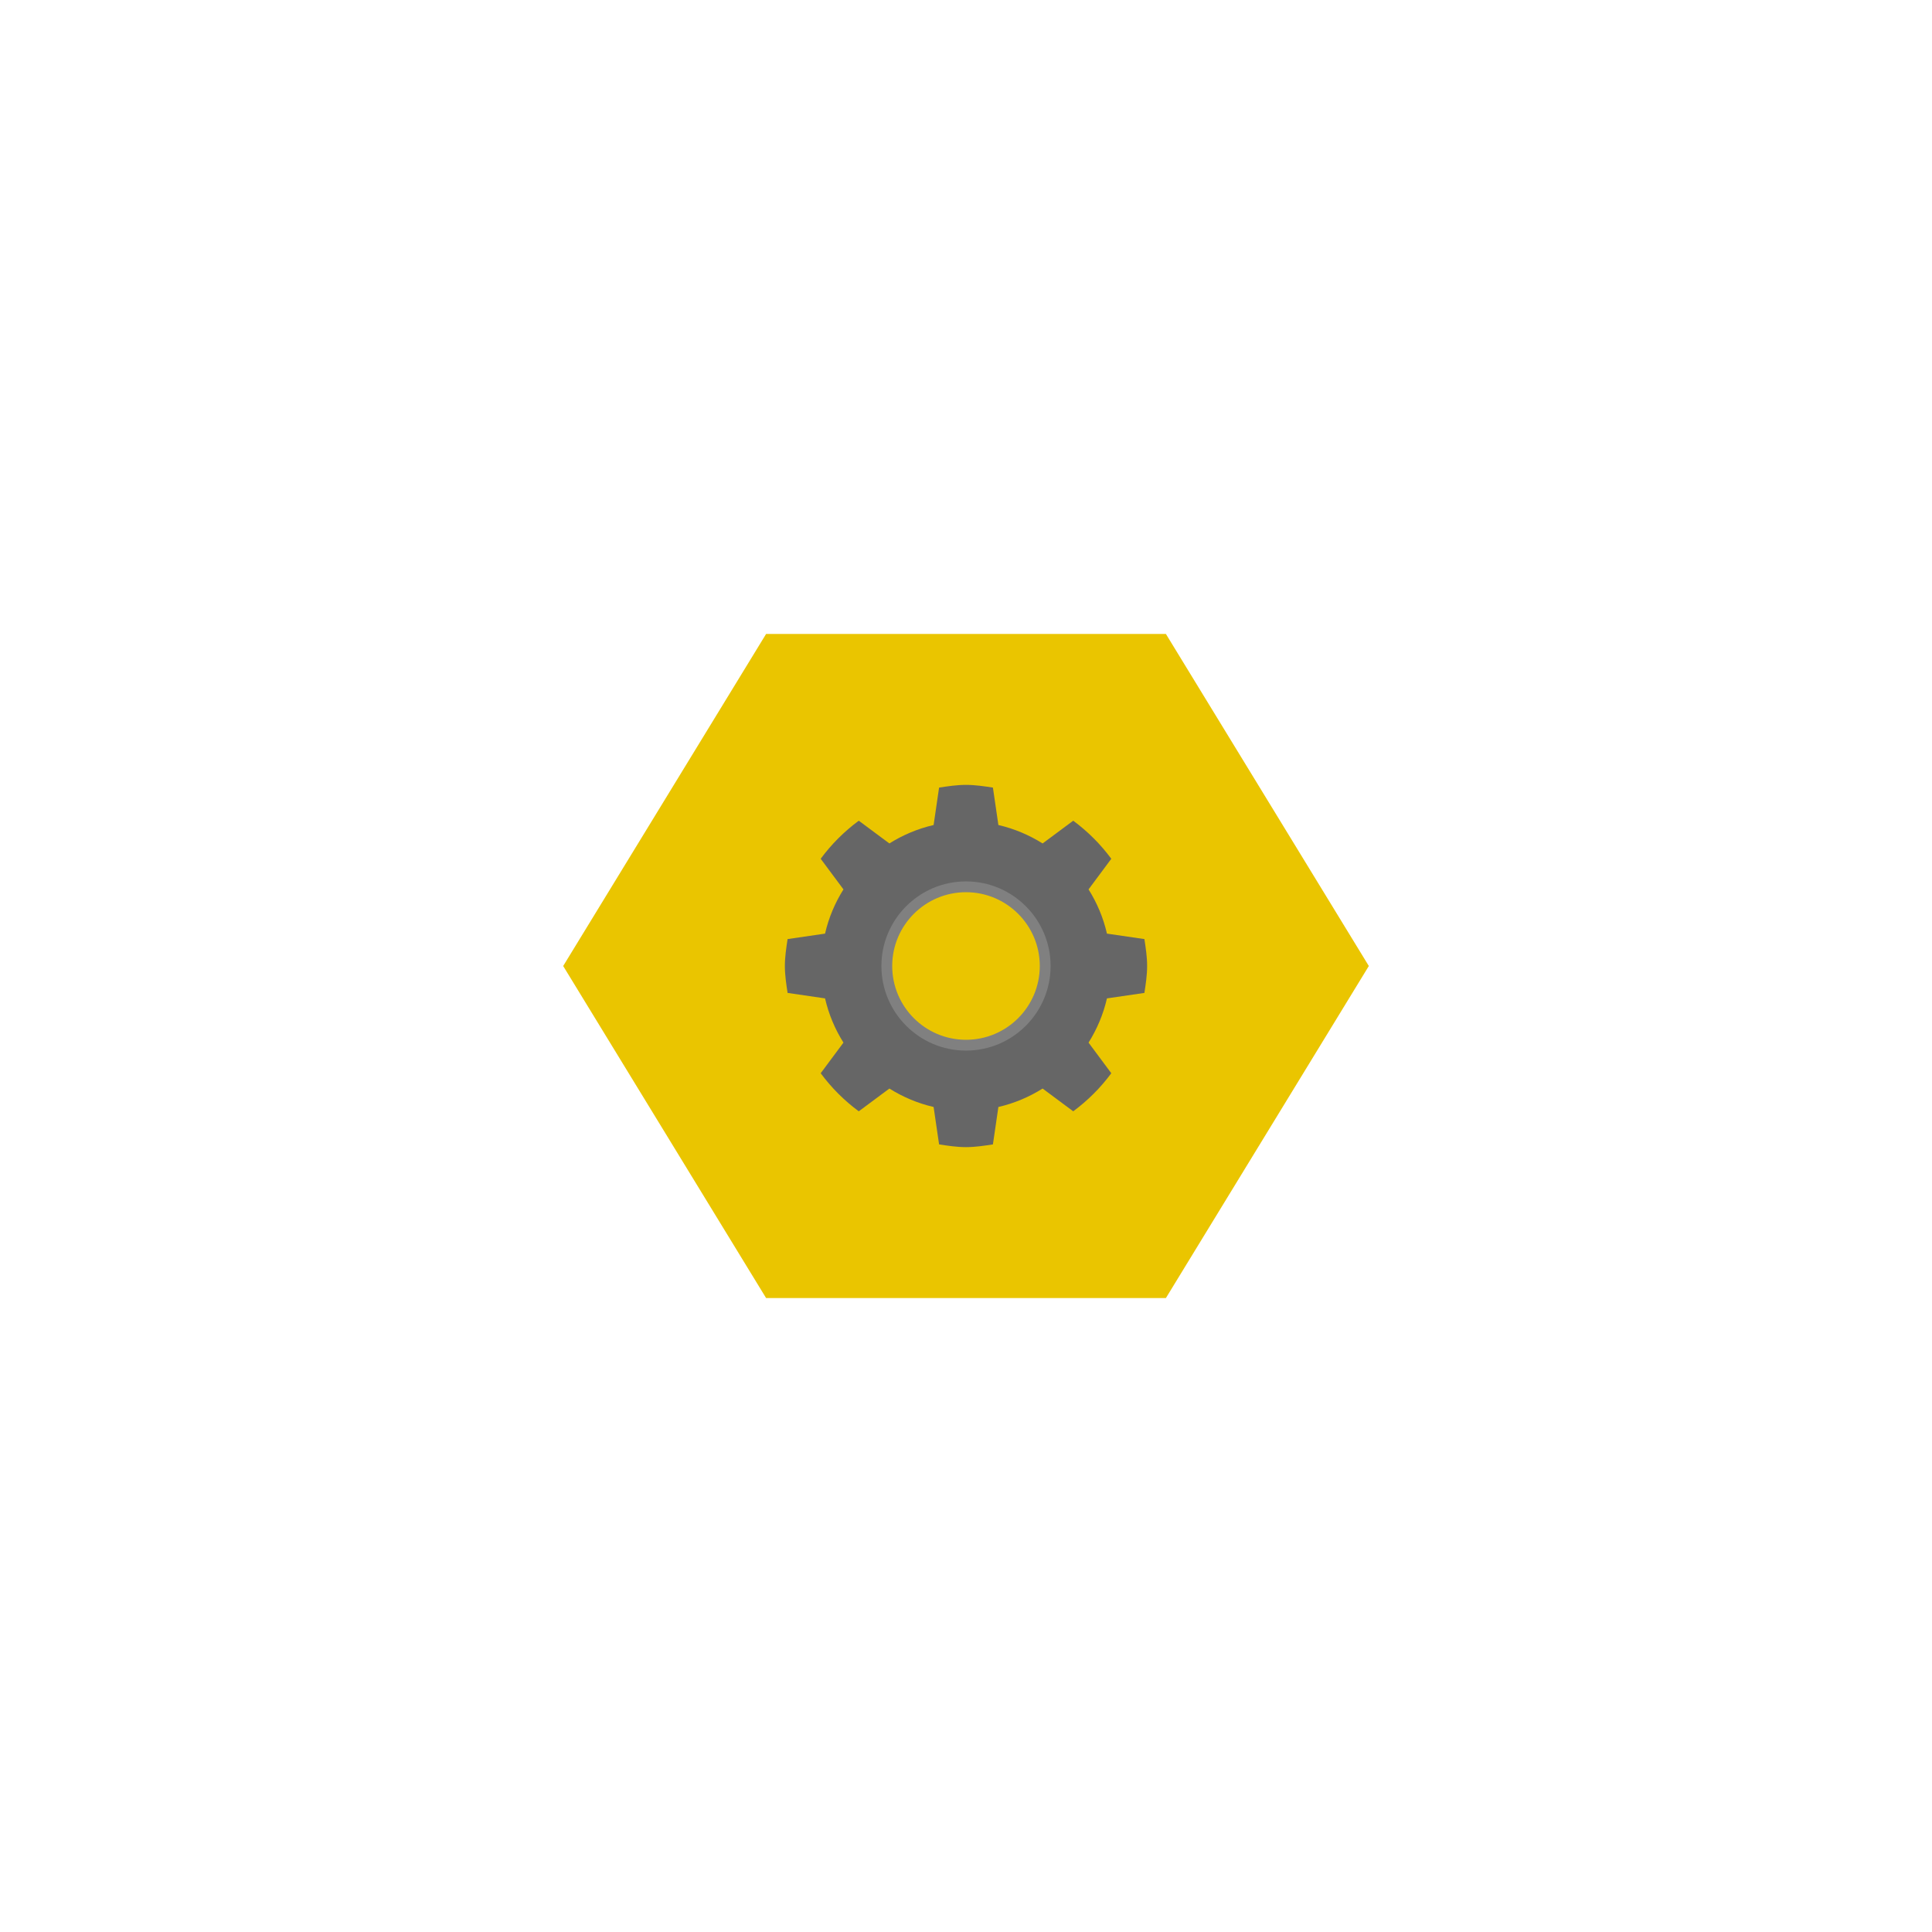
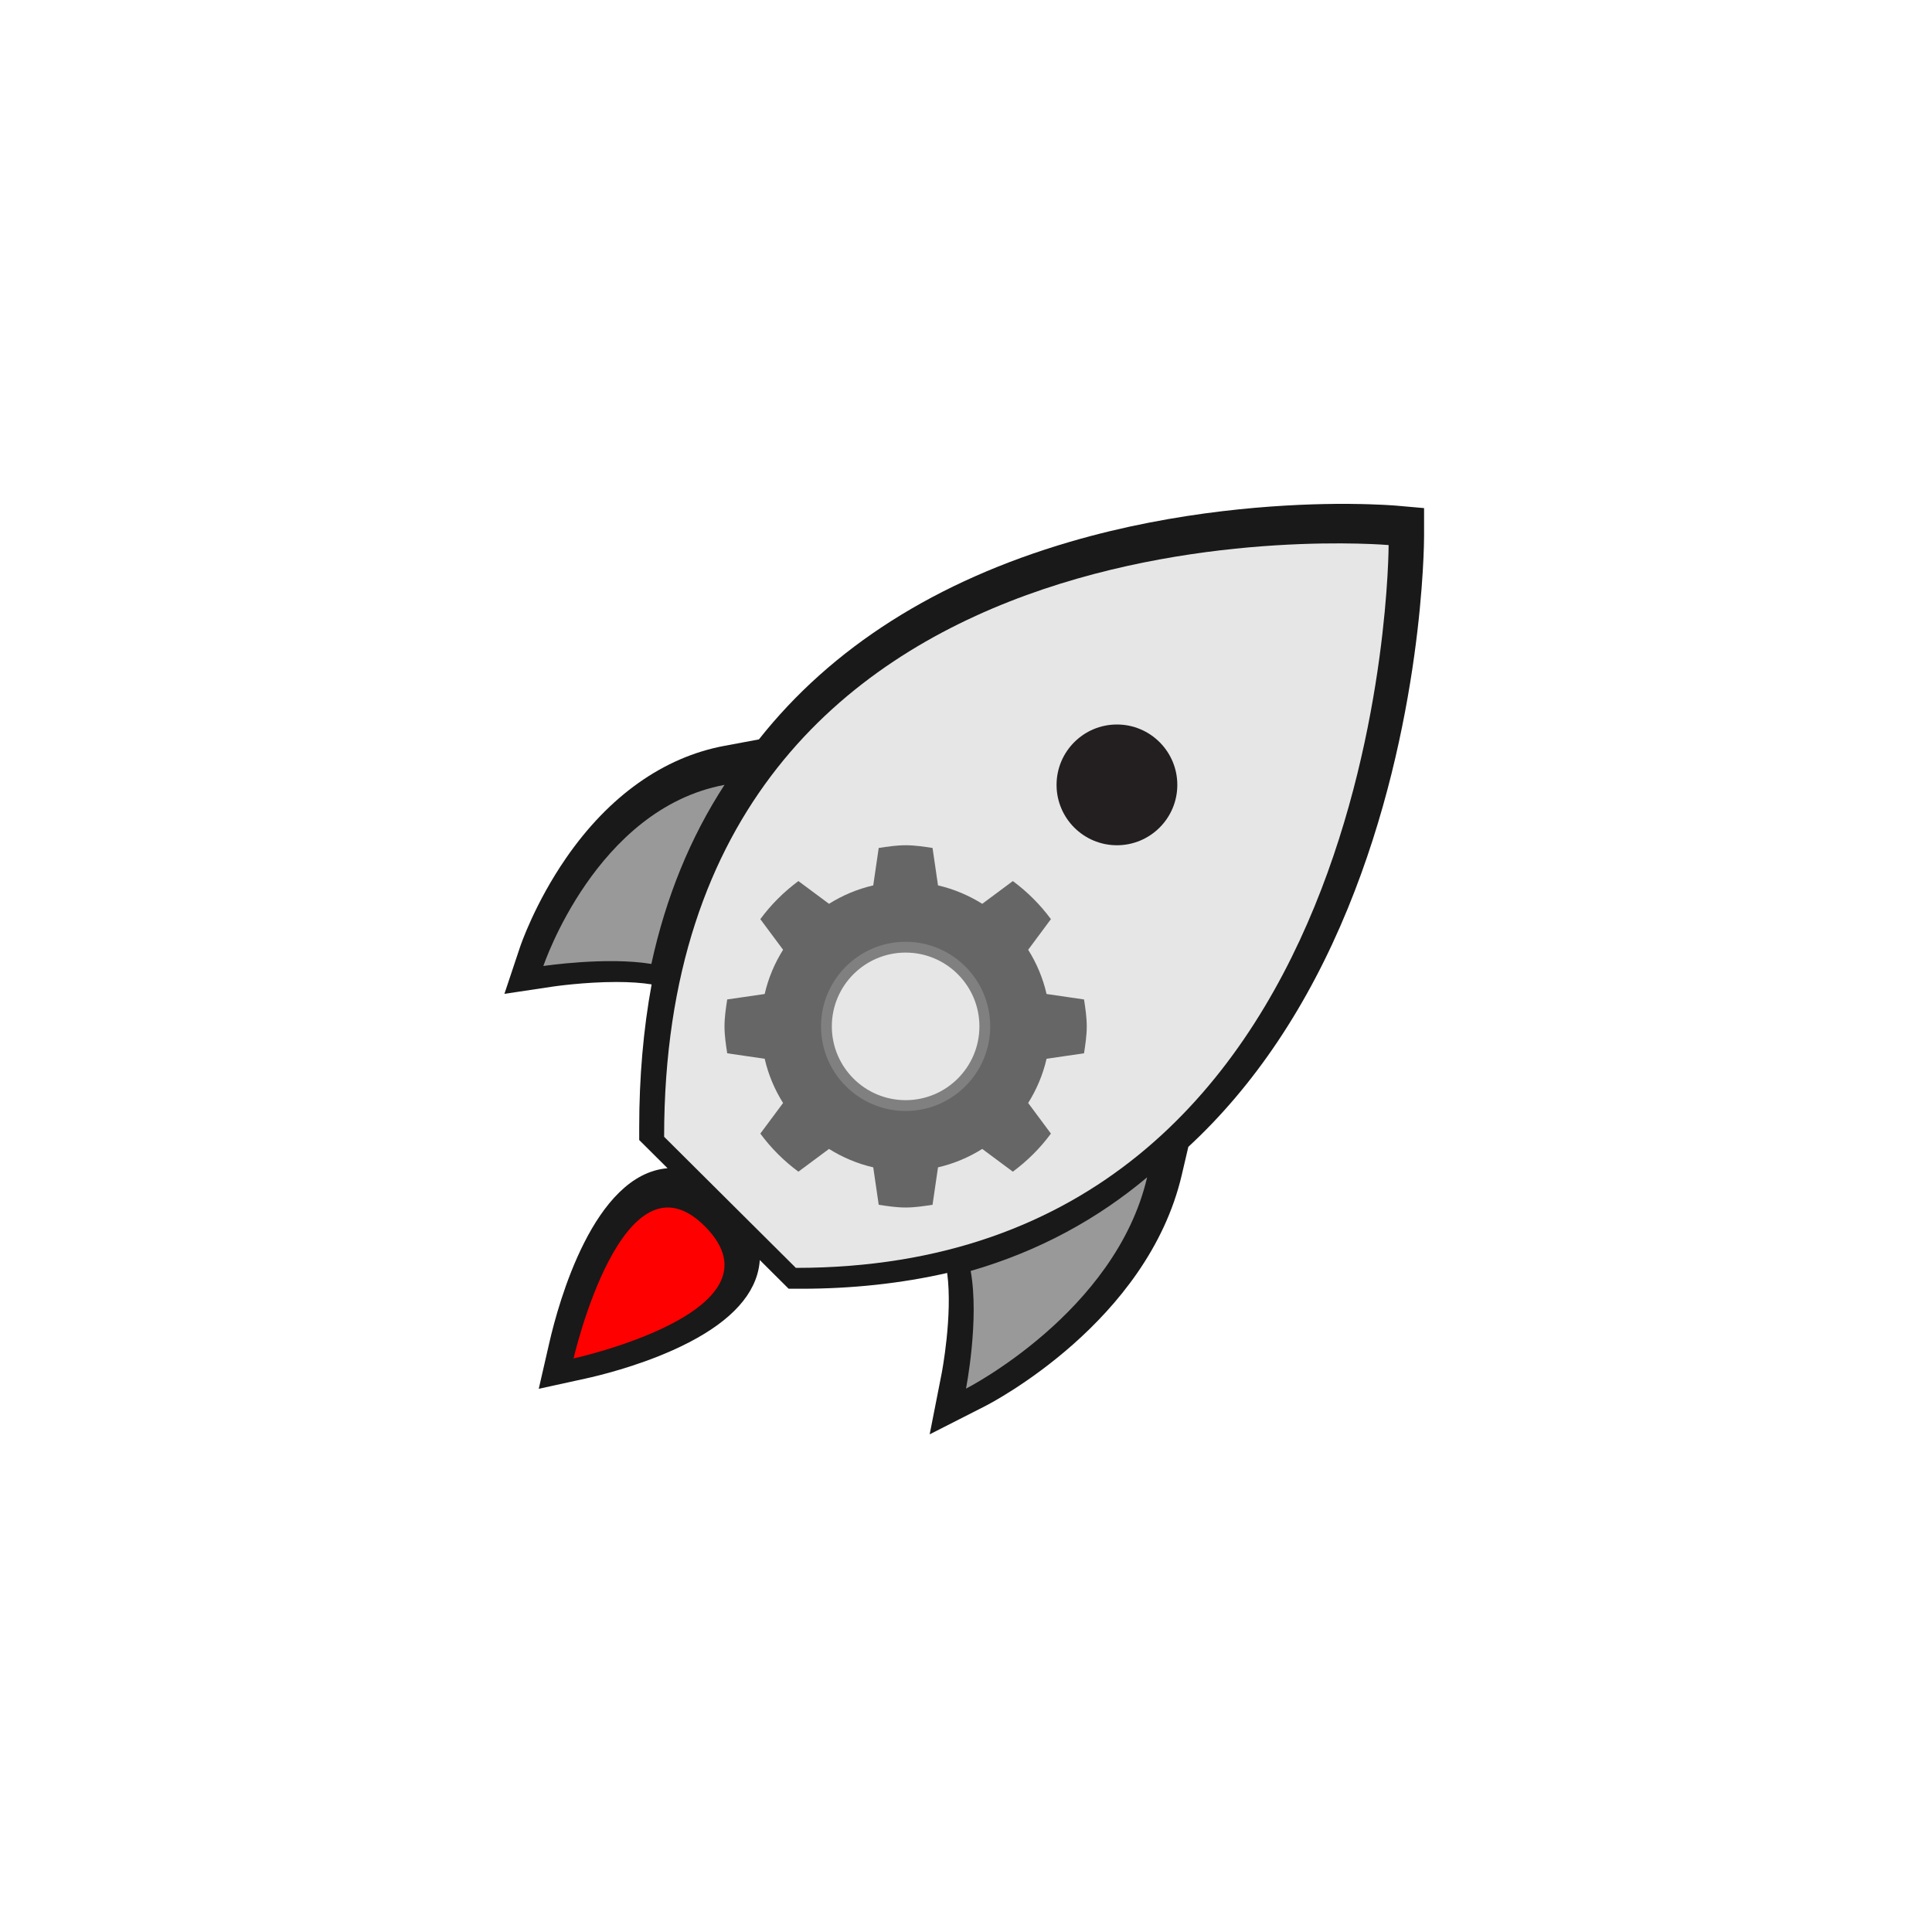
<svg xmlns="http://www.w3.org/2000/svg" viewBox="0 0 341.333 341.333" height="256" width="256" xml:space="preserve" id="svg2" version="1.1">
  <defs id="defs6">
    <clipPath id="clipPath18" clipPathUnits="userSpaceOnUse">
      <path id="path16" d="M 0,256 H 256 V 0 H 0 Z" />
    </clipPath>
    <clipPath id="clipPath26" clipPathUnits="userSpaceOnUse">
-       <path id="path24" d="M 74.624,172 H 181.376 V 84 H 74.624 Z" />
-     </clipPath>
-     <clipPath id="clipPath46" clipPathUnits="userSpaceOnUse">
-       <path id="path44" d="M 0,256 H 256 V 0 H 0 Z" />
+       <path id="path24" d="M 55.115,197.234 H 196.698 V 51.359 H 55.115 Z" />
    </clipPath>
  </defs>
-   <g id="g30" transform="matrix(1.333333,0,0,-1.333333,205.9817,112)" style="fill:#eac500;fill-opacity:1">
-     <path id="path28" style="fill:#eac500;fill-opacity:1;fill-rule:nonzero;stroke:none" d="m 0,0 h -4.486 -44 -4.487 l -2.34,-3.829 -22,-36 -2.549,-4.171 2.549,-4.172 22,-36 2.34,-3.828 h 4.487 44 H 0 l 2.34,3.828 22,36 2.55,4.172 -2.55,4.171 -22,36 z" />
+   <g id="g36" transform="matrix(1.333333,0,0,-1.333333,250.3807,89.66054)" style="fill:#191919;fill-opacity:1">
+     <path d="M 0,0 -2.737,0.241 C -2.839,0.25 -5.095,0.445 -8.888,0.476 V 0.48 h -0.999 -10e-4 -0.999 V 0.476 C -18.24,0.413 -31.745,-0.371 -46.013,-4.548 -63.729,-9.734 -77.592,-18.542 -87.227,-30.73 l -4.595,-0.858 c -8.032,-1.5 -15.277,-6.636 -20.951,-14.853 -4.143,-5.999 -6.031,-11.578 -6.109,-11.813 l -1.55,-4.643 -0.517,-1.548 1.614,0.242 4.841,0.727 c 0.04,0.006 4.107,0.603 8.36,0.603 1.816,0 3.394,-0.107 4.691,-0.318 -1.092,-5.935 -1.645,-12.307 -1.645,-18.96 v -1.246 -0.416 l 0.295,-0.293 0.884,-0.88 2.577,-2.565 c -9.784,-0.819 -14.44,-17.785 -15.654,-23.074 l -1.06,-4.615 -0.353,-1.539 1.542,0.338 4.625,1.013 c 1.852,0.406 6.676,1.58 11.479,3.714 6.344,2.818 10.142,6.194 11.289,10.033 0.194,0.649 0.313,1.305 0.356,1.966 l 2.653,-2.641 0.878,-0.873 0.293,-0.291 h 0.413 1.238 c 6.761,0 13.265,0.703 19.353,2.092 0.754,-5.624 -0.717,-13.24 -0.732,-13.32 l -1.191,-6.048 -0.397,-2.016 1.832,0.932 5.494,2.795 c 0.877,0.446 21.529,11.149 26.082,30.656 l 0.866,3.71 c 8.739,8.08 15.844,18.699 21.121,31.569 10.002,24.393 10.117,48.396 10.117,49.406 v 2.748 0.916 z" style="fill:#191919;fill-opacity:1;fill-rule:nonzero;stroke:none" id="path38" />
  </g>
-   <path id="path38" style="fill:#eac500;fill-opacity:1;fill-rule:nonzero;stroke:none;stroke-width:1.333" d="m 200,122.667 h -58.667 l -29.333,48 29.333,48 H 200 l 29.333,-48 z" />
-   <g id="g48" transform="matrix(1.333333,0,0,-1.333333,202.1861,175.4219)" style="fill:#666666;fill-opacity:1">
-     <path d="M 0,0 C 0.178,1.171 0.36,2.343 0.36,3.566 0.36,4.791 0.178,5.961 0,7.133 l -4.963,0.724 c -0.484,2.113 -1.32,4.081 -2.438,5.861 l 3.014,4.056 c -1.421,1.925 -3.115,3.62 -5.045,5.045 l -4.055,-3.014 c -1.782,1.113 -3.744,1.953 -5.862,2.443 l -0.724,4.959 c -1.171,0.177 -2.343,0.359 -3.567,0.359 -1.224,0 -2.395,-0.182 -3.566,-0.359 l -0.725,-4.959 c -2.112,-0.49 -4.08,-1.325 -5.861,-2.443 l -4.056,3.014 c -1.924,-1.425 -3.624,-3.115 -5.045,-5.045 l 3.015,-4.056 c -1.114,-1.78 -1.954,-3.743 -2.438,-5.861 L -47.28,7.133 c -0.177,-1.172 -0.36,-2.342 -0.36,-3.567 0,-1.223 0.183,-2.395 0.36,-3.566 l 4.964,-0.725 c 0.484,-2.112 1.319,-4.08 2.438,-5.861 l -3.015,-4.056 c 1.421,-1.924 3.116,-3.619 5.045,-5.045 l 4.056,3.015 c 1.781,-1.113 3.744,-1.954 5.861,-2.443 l 0.725,-4.958 c 1.171,-0.178 2.342,-0.361 3.566,-0.361 1.224,0 2.396,0.183 3.567,0.361 l 0.724,4.958 c 2.113,0.489 4.08,1.325 5.862,2.443 l 4.055,-3.015 c 1.925,1.426 3.624,3.116 5.045,5.045 l -3.014,4.056 c 1.113,1.781 1.954,3.744 2.438,5.861 z" style="fill:#666666;fill-opacity:1;fill-rule:nonzero;stroke:none" id="path50" />
+   <g id="g40" transform="matrix(1.333333,0,0,-1.333333,128,138.6667)">
+     <path d="M 0,0 C -4.51,-6.933 -7.757,-14.84 -9.691,-23.726 -15.66,-22.748 -24,-24 -24,-24 c 0,0 6.948,20.816 24,24" style="fill:#999999;fill-opacity:1;fill-rule:nonzero;stroke:none" id="path42" />
  </g>
-   <g id="g52" transform="matrix(1.333333,0,0,-1.333333,170.6667,146.6667)">
-     <path d="m 0,0 c -9.925,0 -18,-8.075 -18,-18 0,-9.925 8.075,-18 18,-18 9.925,0 18,8.075 18,18 C 18,-8.075 9.925,0 0,0 m 0,-7.61 c 5.735,0 10.39,-4.655 10.39,-10.39 0,-5.735 -4.655,-10.39 -10.39,-10.39 -5.735,0 -10.39,4.655 -10.39,10.39 0,5.735 4.655,10.39 10.39,10.39" style="fill:#666666;fill-opacity:1;fill-rule:nonzero;stroke:none" id="path54" />
+   <g id="g44" transform="matrix(1.333333,0,0,-1.333333,101.3333,240)">
+     <path d="M 0,0 C 0,0 6.561,28.586 17.497,17.407 28.432,6.229 0,0 0,0" style="fill:#ff0000;fill-opacity:1;fill-rule:nonzero;stroke:none" id="path46" />
  </g>
-   <g id="g56" transform="matrix(1.333333,0,0,-1.333333,170.6667,184)">
-     <path d="m 0,0 c -5.52,0 -10,4.48 -10,10 0,5.52 4.48,10 10,10 C 5.52,20 10,15.52 10,10 10,4.48 5.52,0 0,0" style="fill:#eac500;fill-opacity:1;fill-rule:nonzero;stroke:none" id="path58" />
+   <g id="g48" transform="matrix(1.333333,0,0,-1.333333,170.6667,245.3333)">
+     <path d="M 0,0 C 0,0 1.791,9.1 0.62,15.595 9.799,18.247 17.531,22.569 24,28 19.818,10.081 0,0 0,0" style="fill:#999999;fill-opacity:1;fill-rule:nonzero;stroke:none" id="path50" />
  </g>
-   <g id="g60" transform="matrix(1.333333,0,0,-1.333333,170.6667,155.72)">
-     <path d="m 0,0 c -6.181,0 -11.21,-5.029 -11.21,-11.21 0,-6.182 5.029,-11.21 11.21,-11.21 6.182,0 11.21,5.028 11.21,11.21 C 11.21,-5.029 6.182,0 0,0 m 0,-1.432 c 5.397,0 9.777,-4.38 9.777,-9.778 0,-5.397 -4.38,-9.777 -9.777,-9.777 -5.397,0 -9.778,4.38 -9.778,9.777 0,5.398 4.381,9.778 9.778,9.778" style="fill:#808080;fill-opacity:1;fill-rule:nonzero;stroke:none" id="path62" />
+   <g id="g52" transform="matrix(1.333333,0,0,-1.333333,140.606,224)" style="fill:#e6e6e6;fill-opacity:1">
+     <path d="m 0,0 -17.455,17.37 c 0,86.848 96,78.406 96,78.406 C 78.545,95.776 78.545,0 0,0" style="fill:#e6e6e6;fill-opacity:1;fill-rule:nonzero;stroke:none" id="path54" />
+   </g>
+   <g id="g56" transform="matrix(1.333333,0,0,-1.333333,197.3333,128)">
+     <path d="m 0,0 c -4.416,0 -8,-3.584 -8,-8 0,-4.416 3.584,-8 8,-8 4.416,0 8,3.584 8,8 0,4.416 -3.584,8 -8,8" style="fill:#231f20;fill-opacity:1;fill-rule:nonzero;stroke:none" id="path58" />
+   </g>
+   <g id="g862" transform="translate(283.4193,-77.07553)">
+     <path id="path50-9" d="m -123.419,226.409 c -1.632,0 -3.194,0.243 -4.755,0.479 l -0.966,6.612 c -2.816,0.653 -5.44,1.765 -7.815,3.255 l -5.409,-4.018 c -2.565,1.9 -4.832,4.153 -6.727,6.727 l 4.021,5.409 c -1.485,2.373 -2.605,4.991 -3.25,7.815 l -6.62,0.964 c -0.236,1.563 -0.479,3.124 -0.479,4.758 0,1.631 0.243,3.194 0.479,4.755 l 6.62,0.966 c 0.645,2.816 1.758,5.44 3.25,7.815 l -4.021,5.406 c 1.895,2.565 4.155,4.825 6.727,6.727 l 5.409,-4.018 c 2.375,1.484 4.992,2.603 7.815,3.255 l 0.966,6.612 c 1.561,0.237 3.123,0.482 4.755,0.482 1.632,0 3.194,-0.244 4.755,-0.482 l 0.966,-6.612 c 2.817,-0.652 5.439,-1.765 7.815,-3.255 l 5.406,4.018 c 2.567,-1.901 4.832,-4.155 6.727,-6.727 l -4.018,-5.406 c 1.484,-2.375 2.605,-4.992 3.25,-7.815 l 6.617,-0.966 c 0.237,-1.561 0.482,-3.125 0.482,-4.755 0,-1.633 -0.244,-3.195 -0.482,-4.758 l -6.617,-0.964 c -0.645,-2.817 -1.759,-5.442 -3.25,-7.815 l 4.018,-5.409 c -1.895,-2.567 -4.153,-4.827 -6.727,-6.727 l -5.406,4.018 c -2.376,-1.484 -4.991,-2.602 -7.815,-3.255 l -0.966,-6.612 c -1.561,-0.236 -3.123,-0.479 -4.755,-0.479 z m 0,18.667 c 7.36,0 13.333,5.973 13.333,13.333 0,7.36 -5.973,13.333 -13.333,13.333 -7.36,0 -13.333,-5.973 -13.333,-13.333 0,-7.36 5.973,-13.333 13.333,-13.333 z" style="fill:#666666;fill-opacity:1;fill-rule:nonzero;stroke:none;stroke-width:1.333" />
+     <path transform="scale(1.333333)" id="path54-1" d="m -92.564,175.807 c -9.925,0 -18,8.075 -18,18 0,9.925 8.075,18 18,18 9.925,0 18,-8.075 18,-18 0,-9.925 -8.075,-18 -18,-18 z m 0,7.611 c 5.735,0 10.391,4.654 10.391,10.389 0,5.735 -4.656,10.391 -10.391,10.391 -5.735,0 -10.391,-4.656 -10.391,-10.391 0,-5.735 4.656,-10.389 10.391,-10.389 z" style="fill:#666666;fill-opacity:1;fill-rule:nonzero;stroke:none;stroke-width:1" />
+     <g transform="matrix(1.333333,0,0,-1.333333,-123.4194,243.4633)" id="g60">
+       <path id="path62" style="fill:#808080;fill-opacity:1;fill-rule:nonzero;stroke:none" d="m 0,0 c -6.181,0 -11.21,-5.029 -11.21,-11.21 0,-6.182 5.029,-11.21 11.21,-11.21 6.182,0 11.21,5.028 11.21,11.21 C 11.21,-5.029 6.182,0 0,0 m 0,-1.432 c 5.397,0 9.777,-4.38 9.777,-9.778 0,-5.397 -4.38,-9.777 -9.777,-9.777 -5.397,0 -9.778,4.38 -9.778,9.777 0,5.398 4.381,9.778 9.778,9.778" />
+     </g>
  </g>
</svg>
